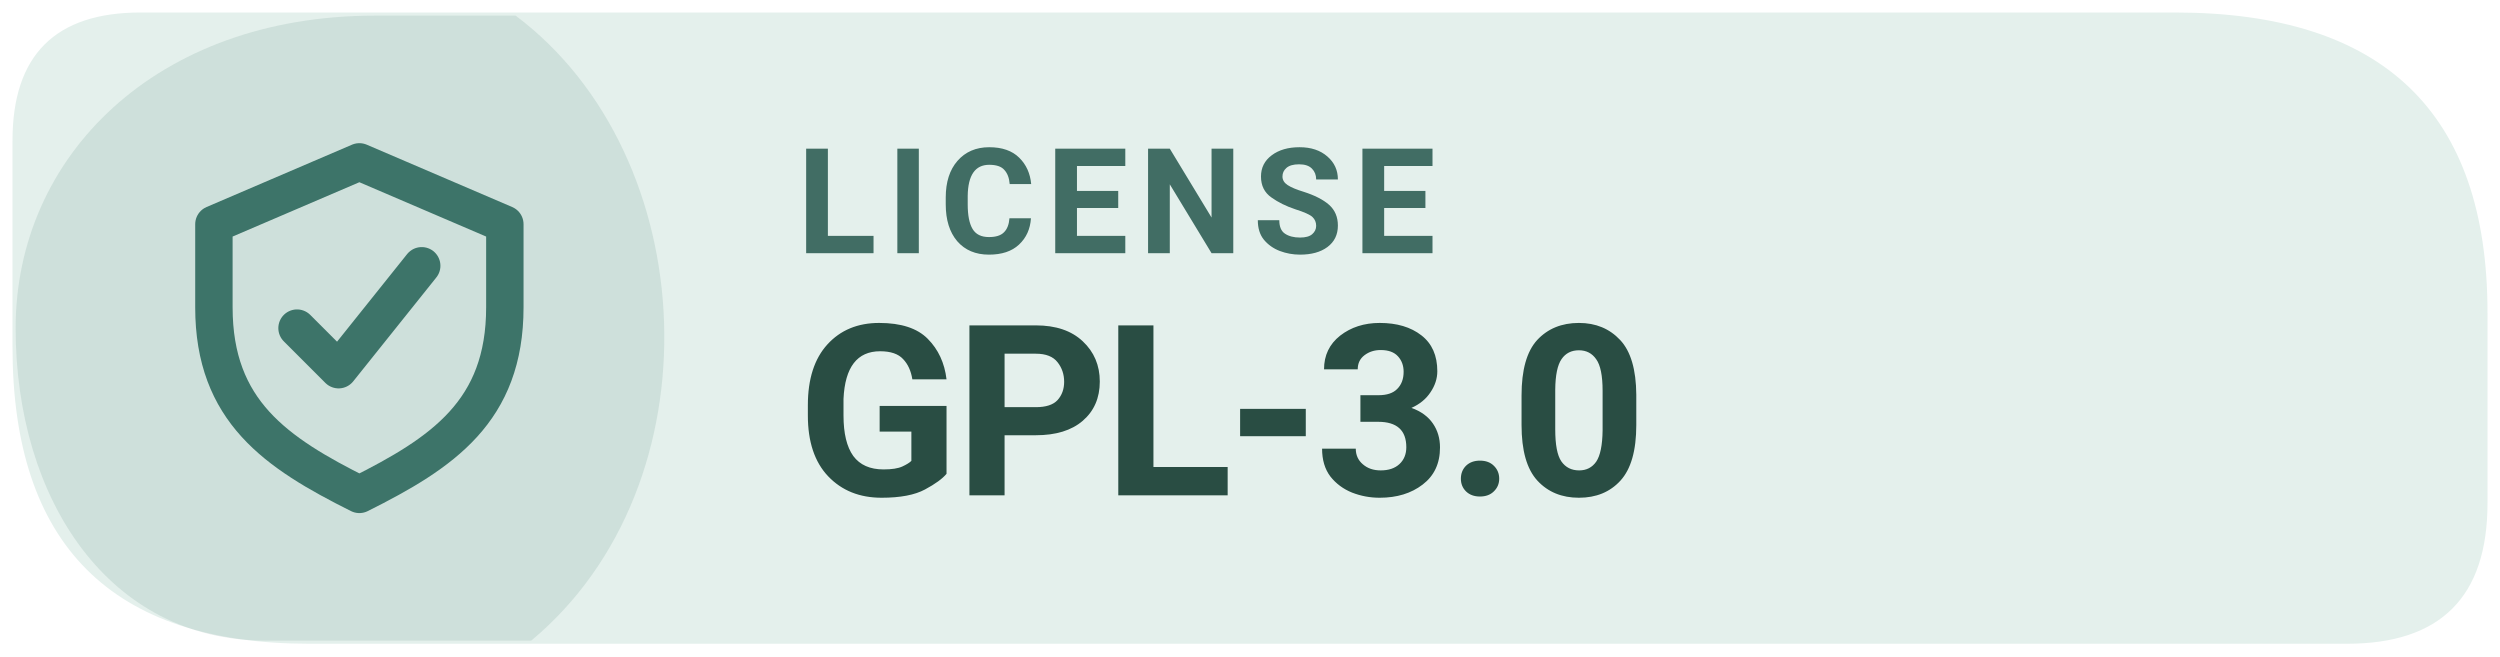
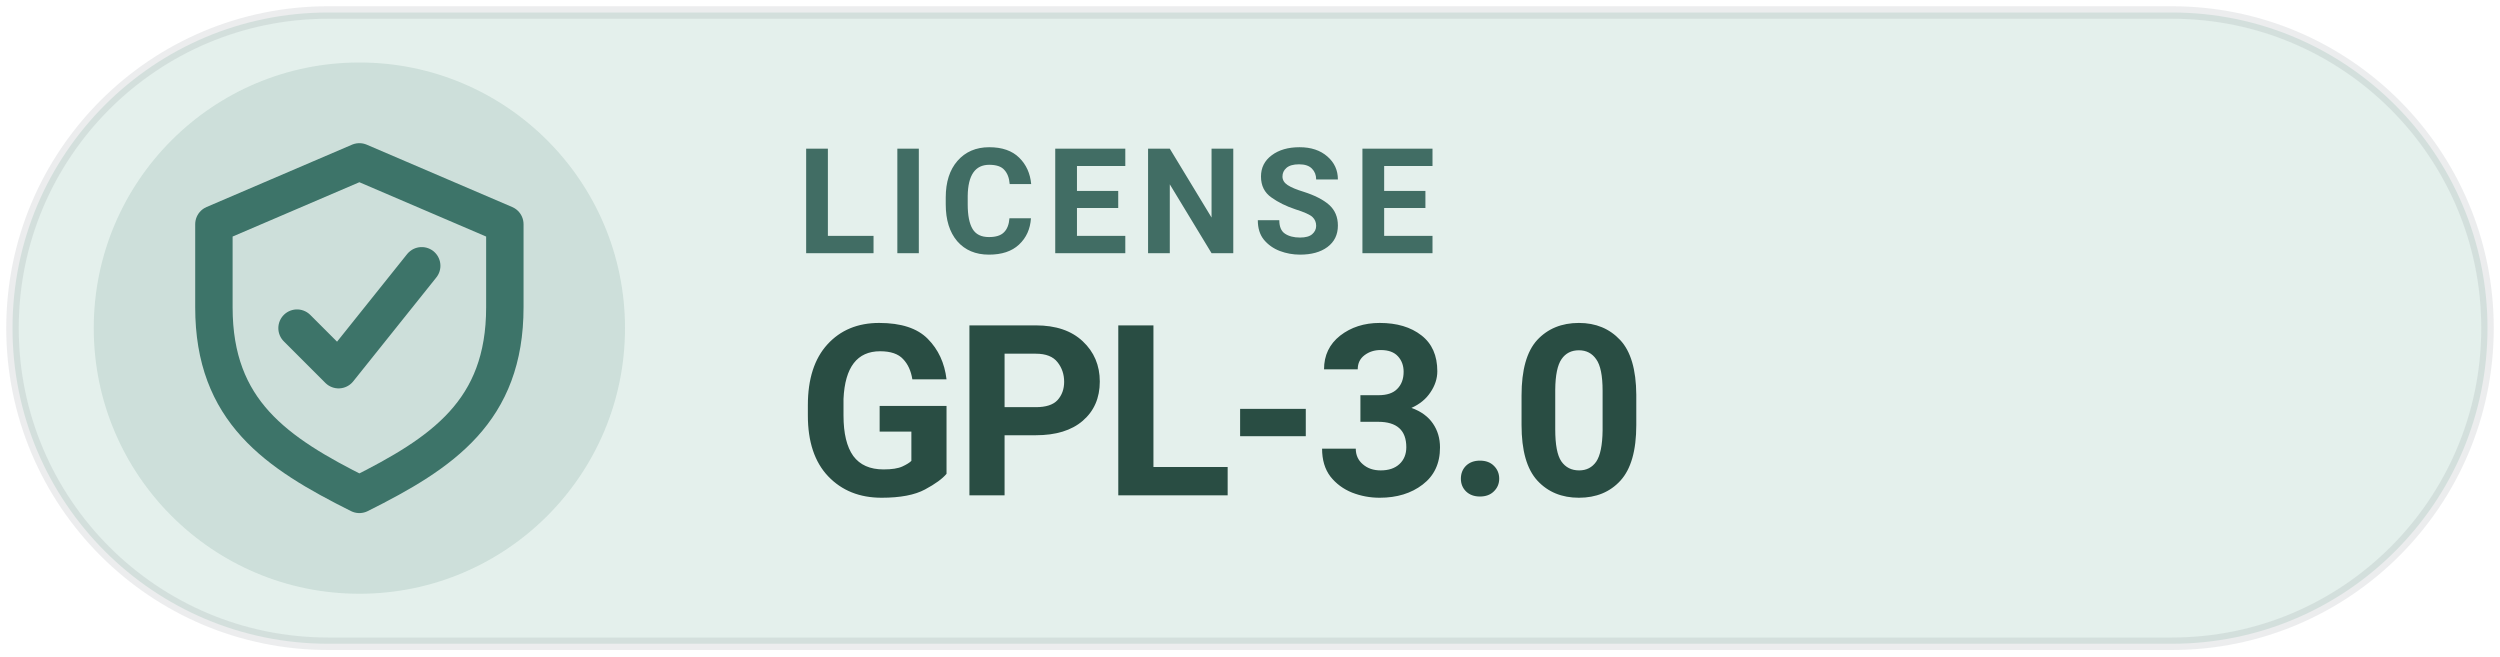
<svg xmlns="http://www.w3.org/2000/svg" width="126" height="33.075" viewBox="0 0 160 42" role="img" aria-label="Levyra license GPL-3.0">
-   <path d="M 9 0.8 H 139.2 Q 159.2 0.8 159.2 20 V 32.2 Q 159.2 41.2 150.2 41.2 H 19.8 Q .8 41.2 .8 22.2 V 9 Q .8 .8 9 .8 Z" fill="#E4F0EC" />
-   <path d="M 1 21 C 1 10 10 1 24 1 H 33 C 45 10 46 31 34 41 H 17 C 7 41 1 32 1 21 Z" fill="#3D7469" opacity="0.13" />
-   <g transform="translate(23 21) scale(1.33)" style="color:#3D7469">
+   <rect x=".8" y=".8" width="158.4" height="40.4" rx="20.2" fill="#E4F0EC" />
+   <circle cx="23" cy="21" r="17" fill="#3D7469" fill-opacity=".14" />
+   <rect x=".8" y=".8" width="158.4" height="40.4" rx="20.2" fill="none" stroke="#17252C" stroke-opacity=".08" stroke-width=".8" />/&gt;
+ <g transform="translate(23 21) scale(1.33)" style="color:#3D7469">
    <path d="M0 -8 l7 3 v4 c0 5 -3 7 -7 9 -4 -2 -7 -4 -7 -9 v-4 Z" fill="none" stroke="currentColor" stroke-width="1.8" stroke-linejoin="round" />
    <path d="M-3 0 l2 2 4 -5" fill="none" stroke="currentColor" stroke-width="1.8" stroke-linecap="round" stroke-linejoin="round" />
  </g>
  <text x="51" y="16.2" fill="#416D64" font-family="system-ui,-apple-system,'Segoe UI',Roboto,Arial,sans-serif" font-size="9.4" font-weight="670" letter-spacing=".65">LICENSE</text>
  <text x="51" y="31.7" fill="#294D43" font-family="system-ui,-apple-system,'Segoe UI',Roboto,Arial,sans-serif" font-size="15.3" font-weight="710" letter-spacing="-.35">GPL-3.0</text>
</svg>
